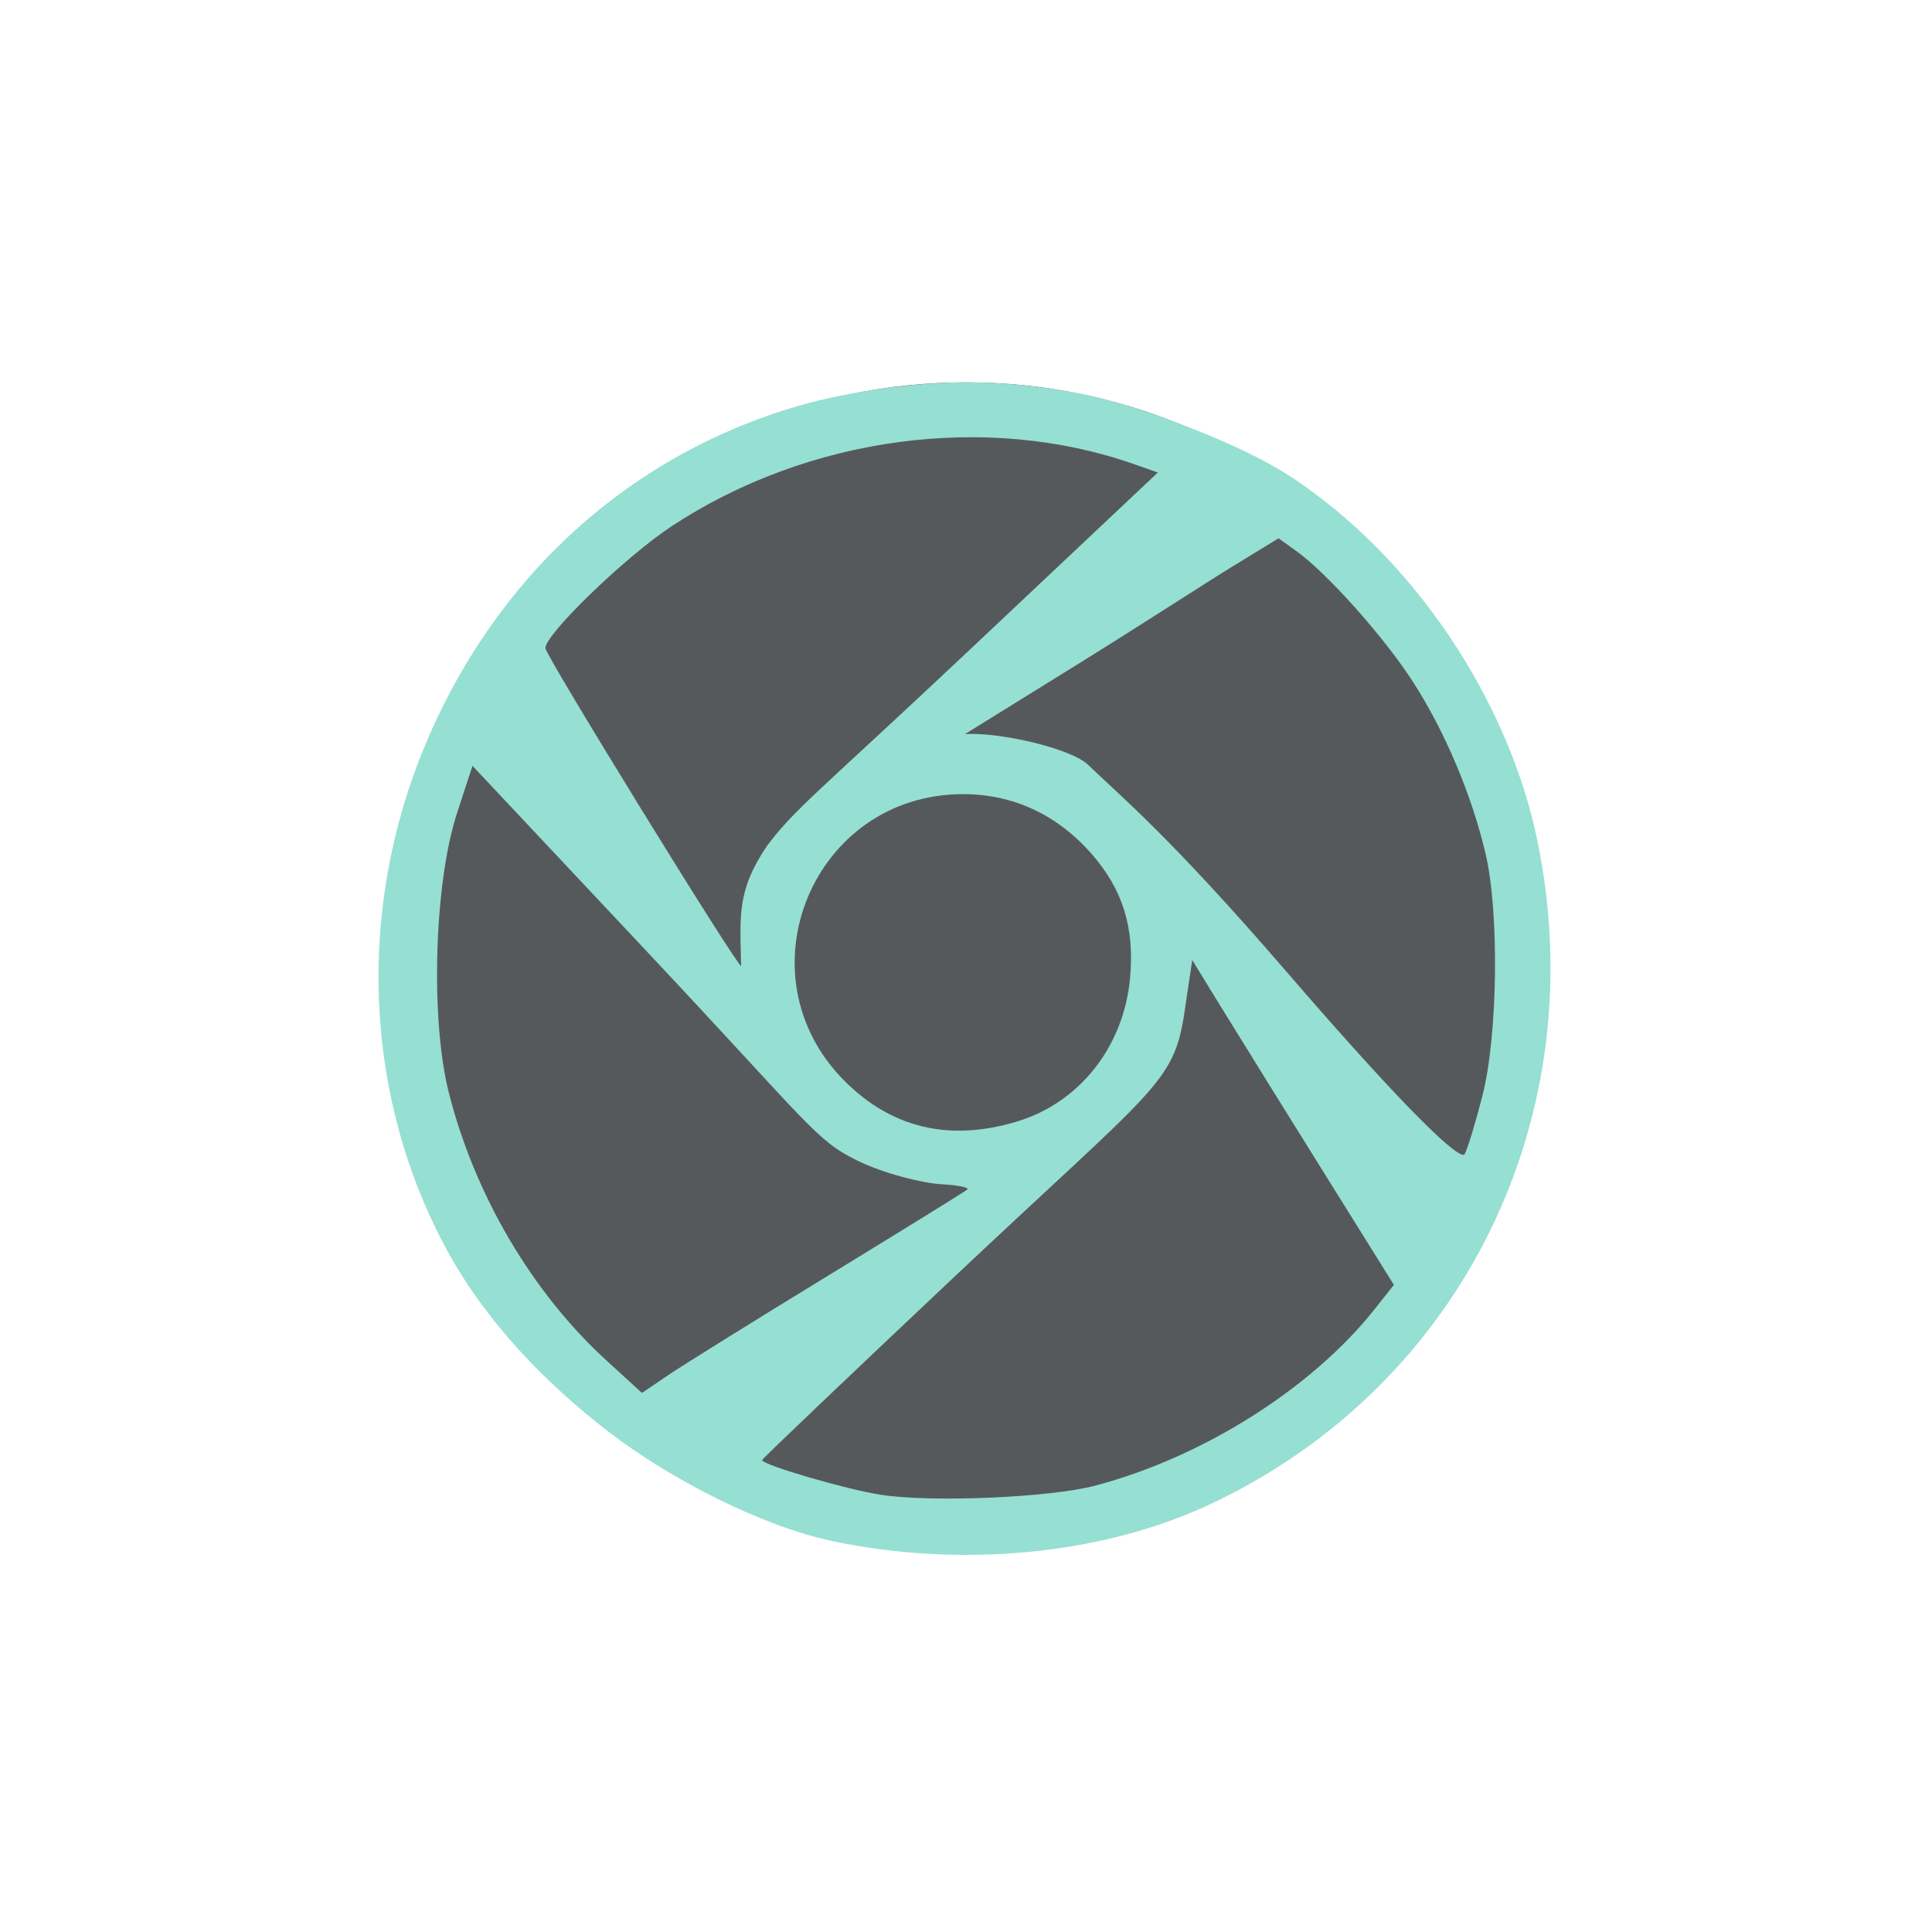
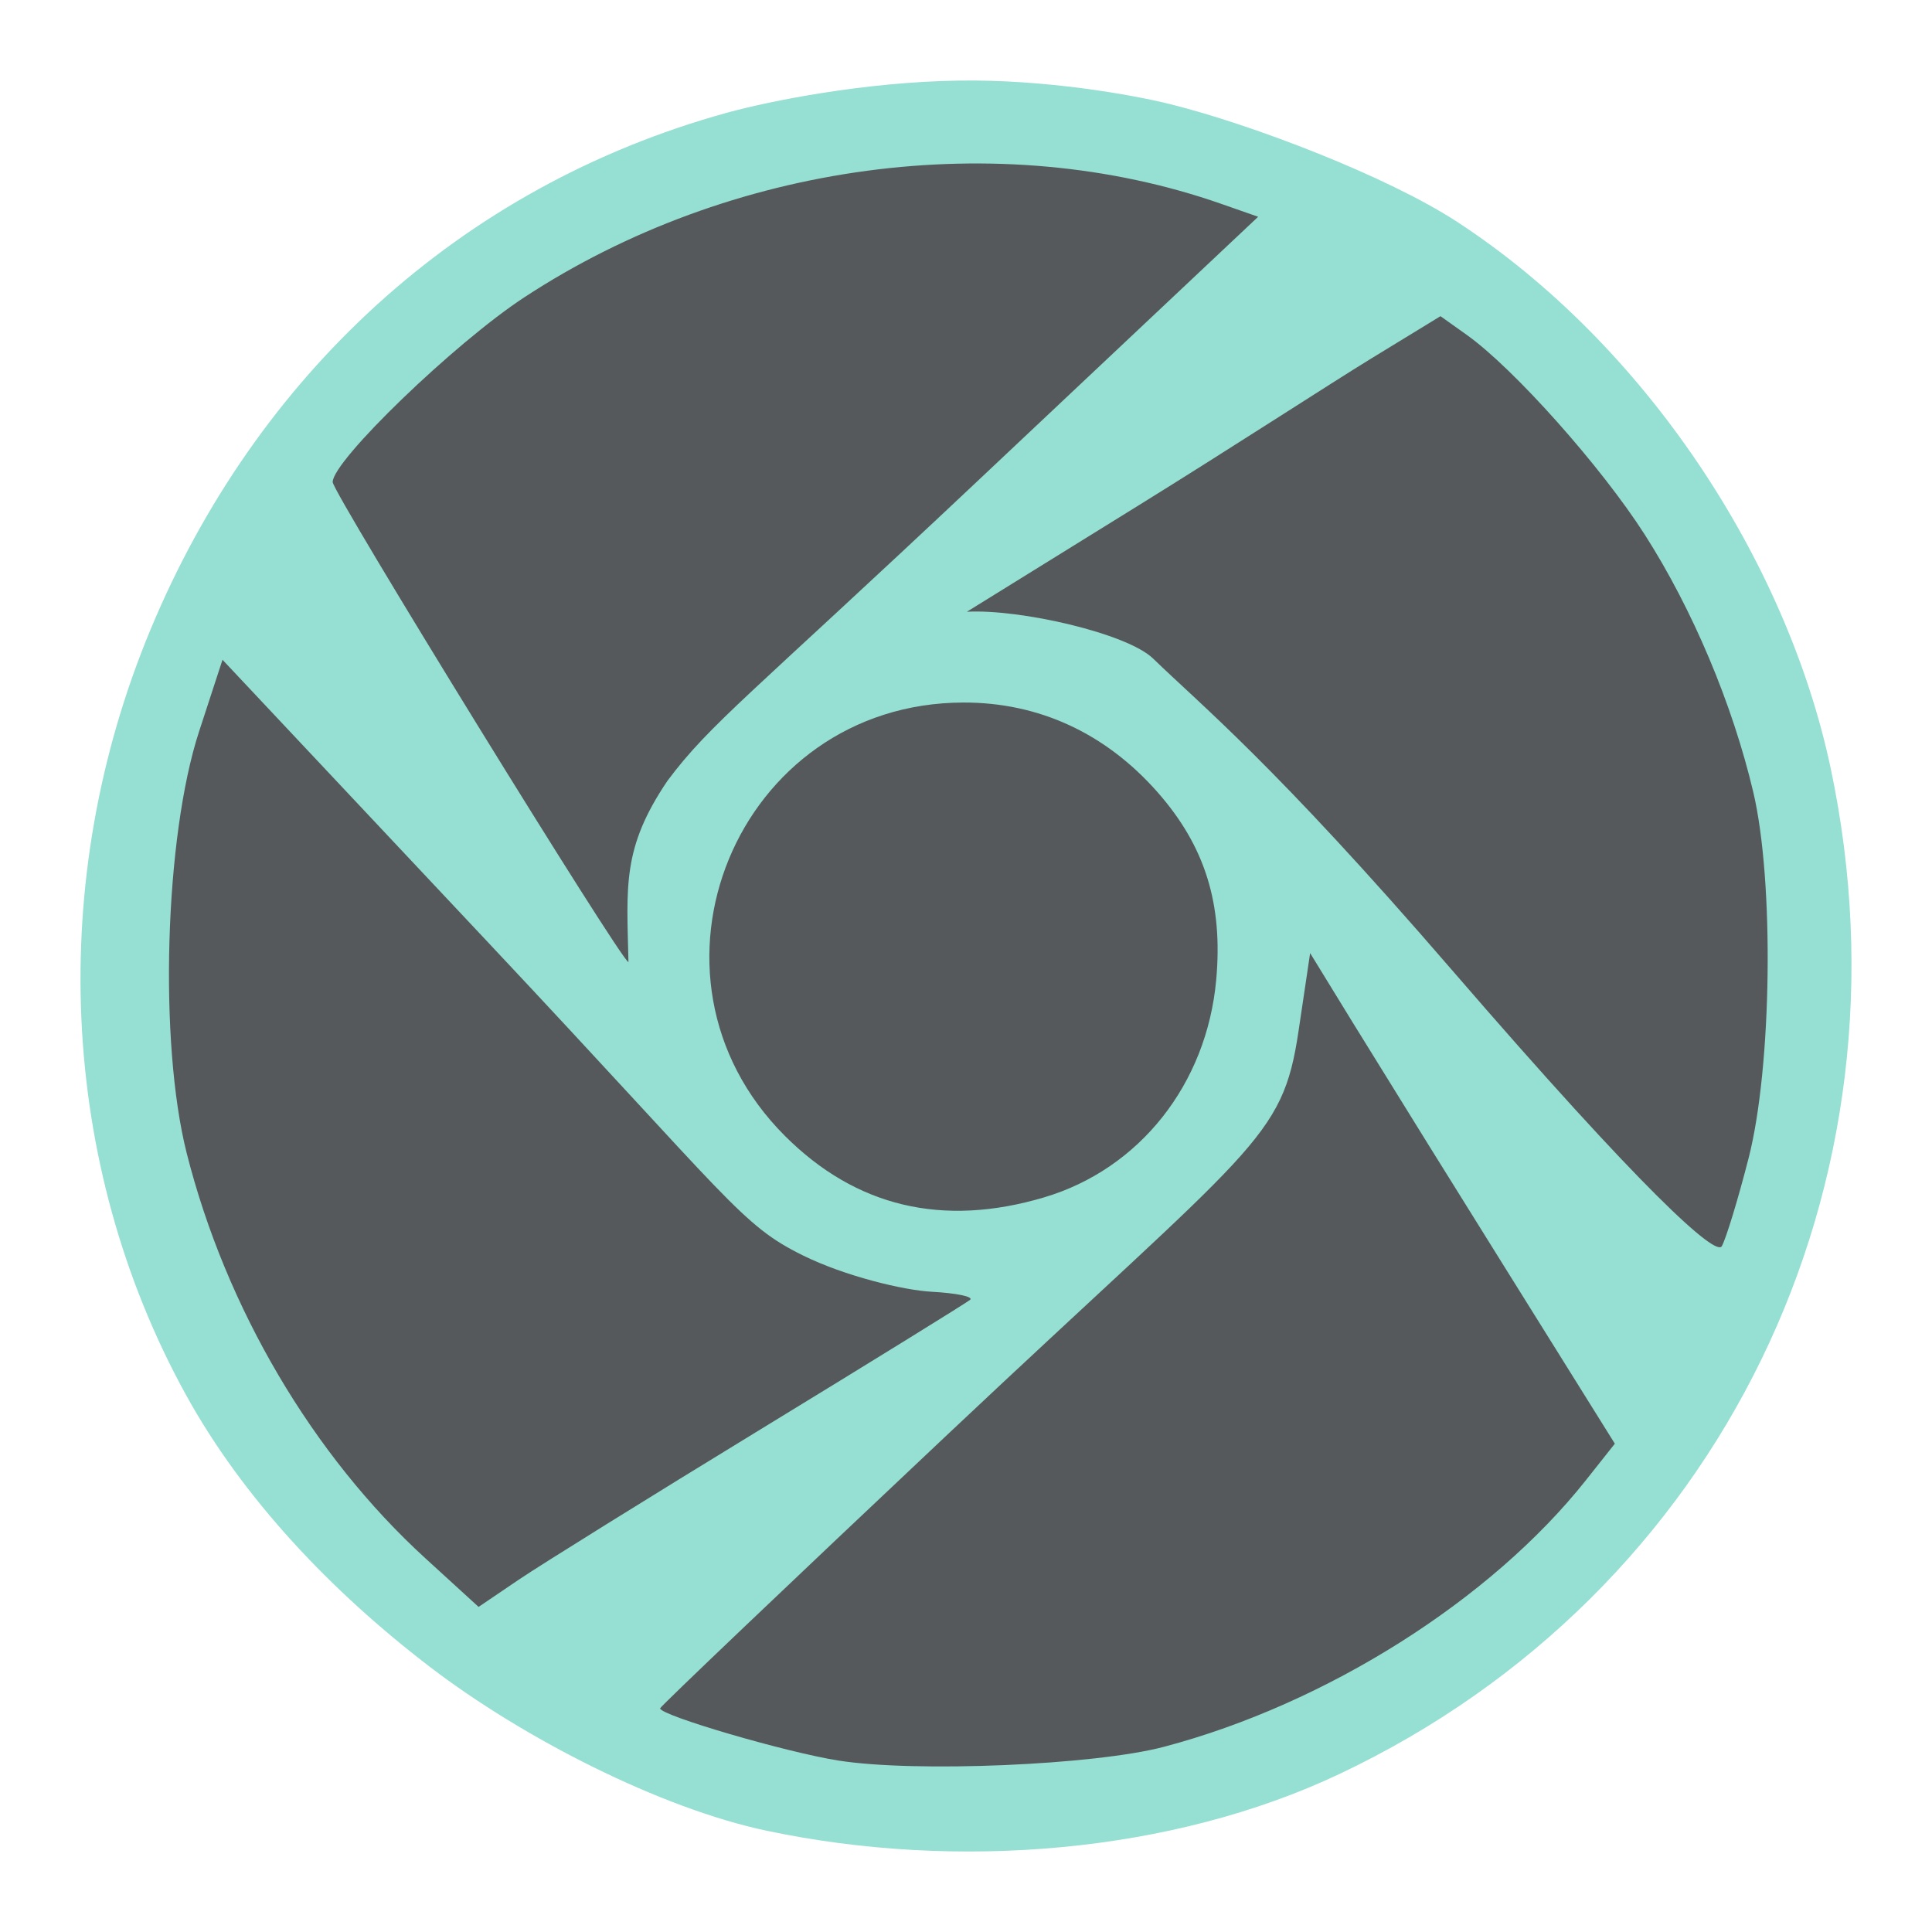
- <svg xmlns="http://www.w3.org/2000/svg" xml:space="preserve" viewBox="0 0 192 192">
-   <ellipse cx="96" cy="96" rx="57.084" ry="58.003" style="opacity:1;fill:#56595b;stroke-width:.004;stroke-opacity:.149" />
-   <path d="M82.748 153.157c-6.987-1.473-16.022-6.087-22.168-10.793-6.468-4.954-12.278-11.06-16.057-17.94-8.324-15.157-9.17-33.81-2.294-50.327 6.903-16.58 20.234-29.11 37.908-33.987 2.757-.76 8.995-2.02 15.248-2.114 5.669-.086 11.381.924 13.915 1.556 5.418 1.352 14.271 4.751 18.843 7.734 12.384 8.081 21.678 22.274 24.576 35.96 5.804 27.41-7.205 54.287-32.282 66.164-11.055 5.236-25.189 6.384-37.69 3.747zm26.118-5.523c10.68-2.82 21.517-9.67 27.752-17.54l1.905-2.406-7.216-11.569a3658.753 3658.753 0 0 1-10.02-16.141l-2.804-4.572-.764 5.141c-1.067 7.172-2.824 7.435-23.068 26.522-10.405 9.81-18.918 17.924-18.918 18.032 0 .467 8.287 2.895 11.736 3.438 5.063.797 16.836.299 21.397-.905zm-26.483-20.916c7.315-4.469 13.497-8.293 13.738-8.497.24-.204-.9-.443-2.534-.531-1.848-.1-5.7-1.027-8.457-2.388-4.104-2.025-4.672-3.523-20.778-20.672L46.954 76.106l-1.541 4.722c-2.262 6.93-2.657 20.45-.812 27.748 2.575 10.182 8.283 19.879 15.683 26.642l3.512 3.21 2.644-1.792c1.454-.985 8.628-5.448 15.943-9.918zm64.938-17.818c1.534-5.997 1.69-18.22.308-24.082-1.368-5.798-3.99-12.025-7.138-16.947-2.867-4.484-8.615-10.937-11.704-13.14l-1.73-1.233-4.603 2.816c-2.532 1.549-9.146 5.851-15.32 9.677L95.91 72.947c3.495-.19 10.539 1.418 12.251 3.083 3.159 3.07 7.897 6.872 19.618 20.454 12.706 14.722 17.394 18.9 17.78 18.209.284-.508 1.077-3.114 1.762-5.793zm-46.332 2.58c6.276-1.863 10.696-7.452 11.318-14.31.453-4.999-.735-8.803-3.859-12.351-3.415-3.88-7.805-5.909-12.765-5.899-14.925.03-22.303 17.954-11.738 28.518 4.67 4.67 10.376 6.023 17.044 4.043zM76.23 84.055c2.796-3.746 5.329-5.522 20.238-19.573l18.597-17.525-2.407-.843c-14.605-5.12-32.315-2.746-45.864 6.149-4.574 3-12.594 10.739-12.594 12.15C54.2 65.12 73.218 96 73.653 96c-.11-4.992-.439-7.498 2.576-11.946z" style="fill:#96dfd3;stroke-width:.633" />
+ <svg xmlns="http://www.w3.org/2000/svg" viewBox="0 0 192 192" version="1.1" id="svg16">
+   <defs id="defs4">
+     <style id="style2">.a{fill:none;stroke:#b1b5bd;stroke-linecap:round;stroke-linejoin:round;isolation:isolate;opacity:0.63;}</style>
+   </defs>
+   <ellipse style="opacity:1;fill:#56595b;stroke-width:0.005;stroke-opacity:0.149" id="path454" cx="96.224" cy="95.612" rx="82.232" ry="83.513" />
+   <path style="fill:#96dfd3;stroke-width:0.957" d="M 76.199,181.938 C 65.642,179.713 51.989,172.745 42.702,165.637 32.928,158.155 24.149,148.933 18.438,138.542 5.86,115.65 4.582,87.478 14.972,62.532 25.403,37.491 45.547,18.566 72.254,11.201 c 4.166,-1.148 13.592,-3.051 23.041,-3.193 8.566,-0.13 17.198,1.396 21.027,2.35 8.187,2.042 21.565,7.176 28.473,11.681 18.713,12.205 32.757,33.641 37.136,54.311 8.77,41.398 -10.887,81.991 -48.781,99.929 -16.705,7.908 -38.063,9.642 -56.953,5.659 z m 39.467,-8.341 c 16.138,-4.259 32.514,-14.605 41.936,-26.491 l 2.879,-3.634 -10.904,-17.473 a 5528.688,5525.893 0 0 1 -15.141,-24.378 l -4.237,-6.905 -1.154,7.765 c -1.612,10.832 -4.267,11.229 -34.858,40.057 -15.723,14.816 -28.587,27.071 -28.587,27.234 0,0.705 12.522,4.372 17.734,5.192 7.651,1.204 25.441,0.452 32.333,-1.367 z M 75.648,142.007 c 11.054,-6.75 20.395,-12.525 20.759,-12.833 0.363,-0.308 -1.36,-0.669 -3.829,-0.802 -2.792,-0.151 -8.613,-1.551 -12.779,-3.607 -6.201,-3.058 -7.06,-5.321 -31.397,-31.221 L 22.112,65.566 19.783,72.698 c -3.418,10.467 -4.015,30.886 -1.227,41.908 3.891,15.378 12.516,30.024 23.698,40.238 l 5.307,4.848 3.995,-2.706 c 2.197,-1.488 13.038,-8.228 24.091,-14.979 z M 173.775,115.096 c 2.318,-9.057 2.554,-27.518 0.465,-36.372 -2.067,-8.757 -6.029,-18.162 -10.786,-25.595 -4.332,-6.772 -13.018,-16.518 -17.686,-19.846 l -2.614,-1.862 -6.956,4.253 c -3.826,2.339 -13.82,8.837 -23.15,14.615 L 96.088,60.795 c 5.281,-0.287 15.925,2.142 18.512,4.656 4.774,4.637 11.933,10.379 29.644,30.892 19.2,22.235 26.284,28.545 26.867,27.501 0.429,-0.767 1.627,-4.703 2.663,-8.749 z m -70.012,3.897 c 9.484,-2.814 16.163,-11.255 17.102,-21.613 0.685,-7.55 -1.111,-13.295 -5.831,-18.654 -5.16,-5.86 -11.794,-8.924 -19.289,-8.909 -22.553,0.045 -33.702,27.116 -17.737,43.071 7.057,7.053 15.679,9.097 25.755,6.106 z M 66.35,77.572 c 4.225,-5.658 8.053,-8.34 30.581,-29.562 L 125.033,21.542 121.396,20.269 C 99.327,12.536 72.565,16.121 52.092,29.556 c -6.912,4.531 -19.031,16.219 -19.031,18.35 0,1.068 28.738,47.707 29.395,47.707 -0.166,-7.54 -0.663,-11.324 3.893,-18.042 z" id="path920" />
</svg>
